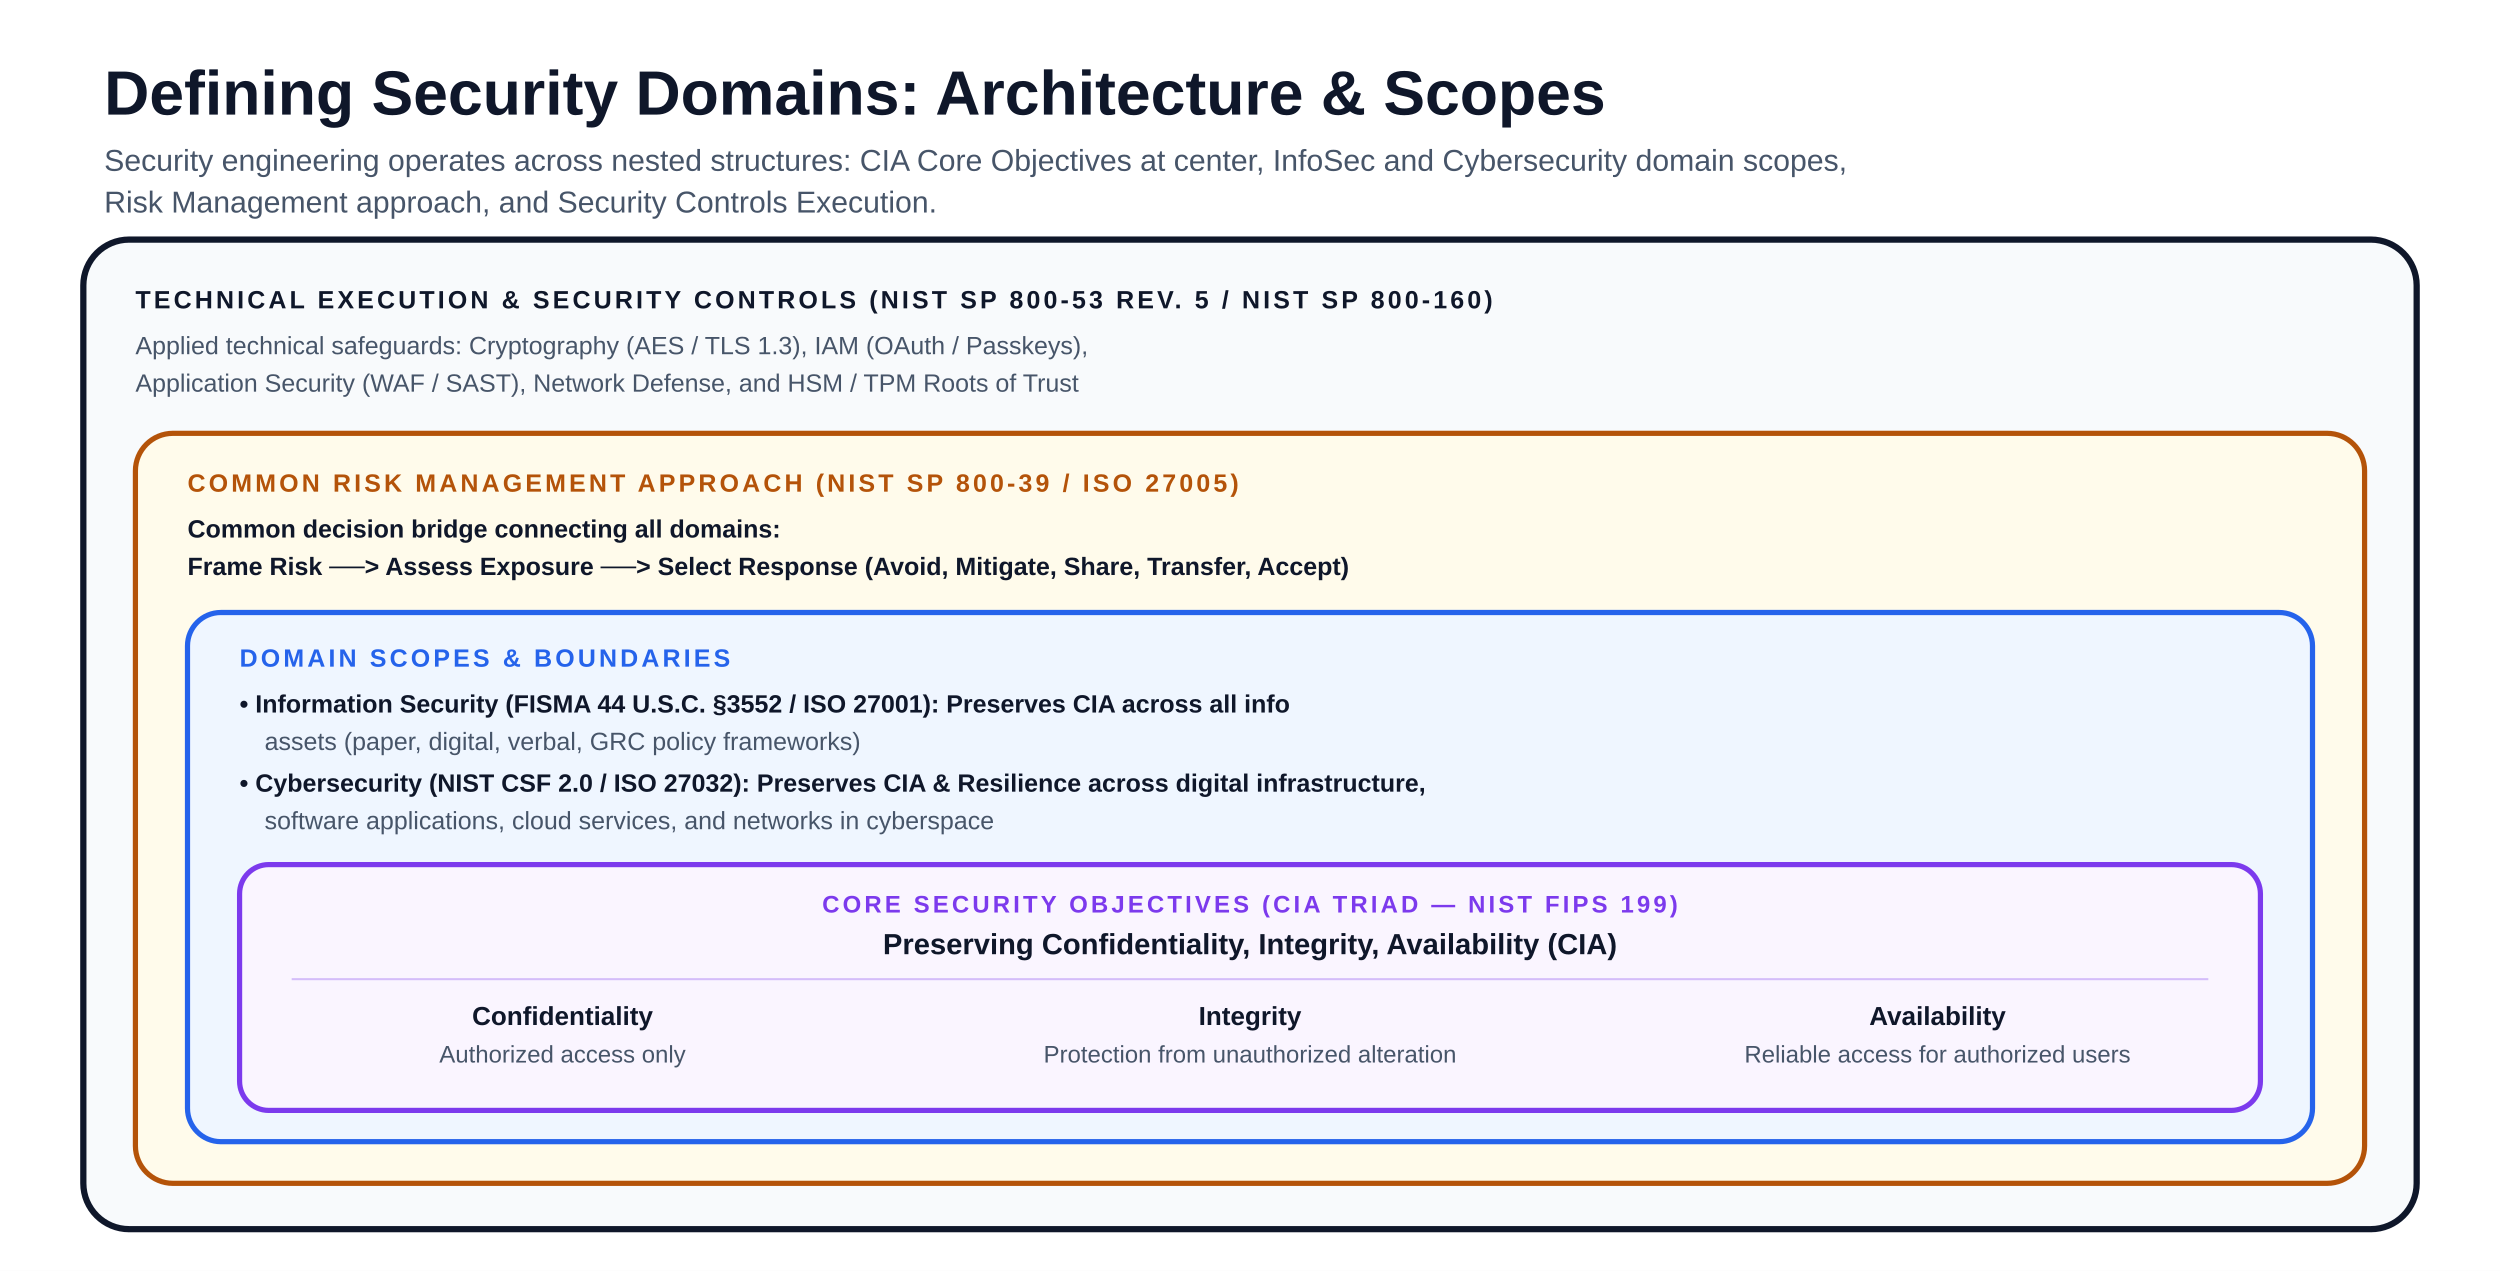
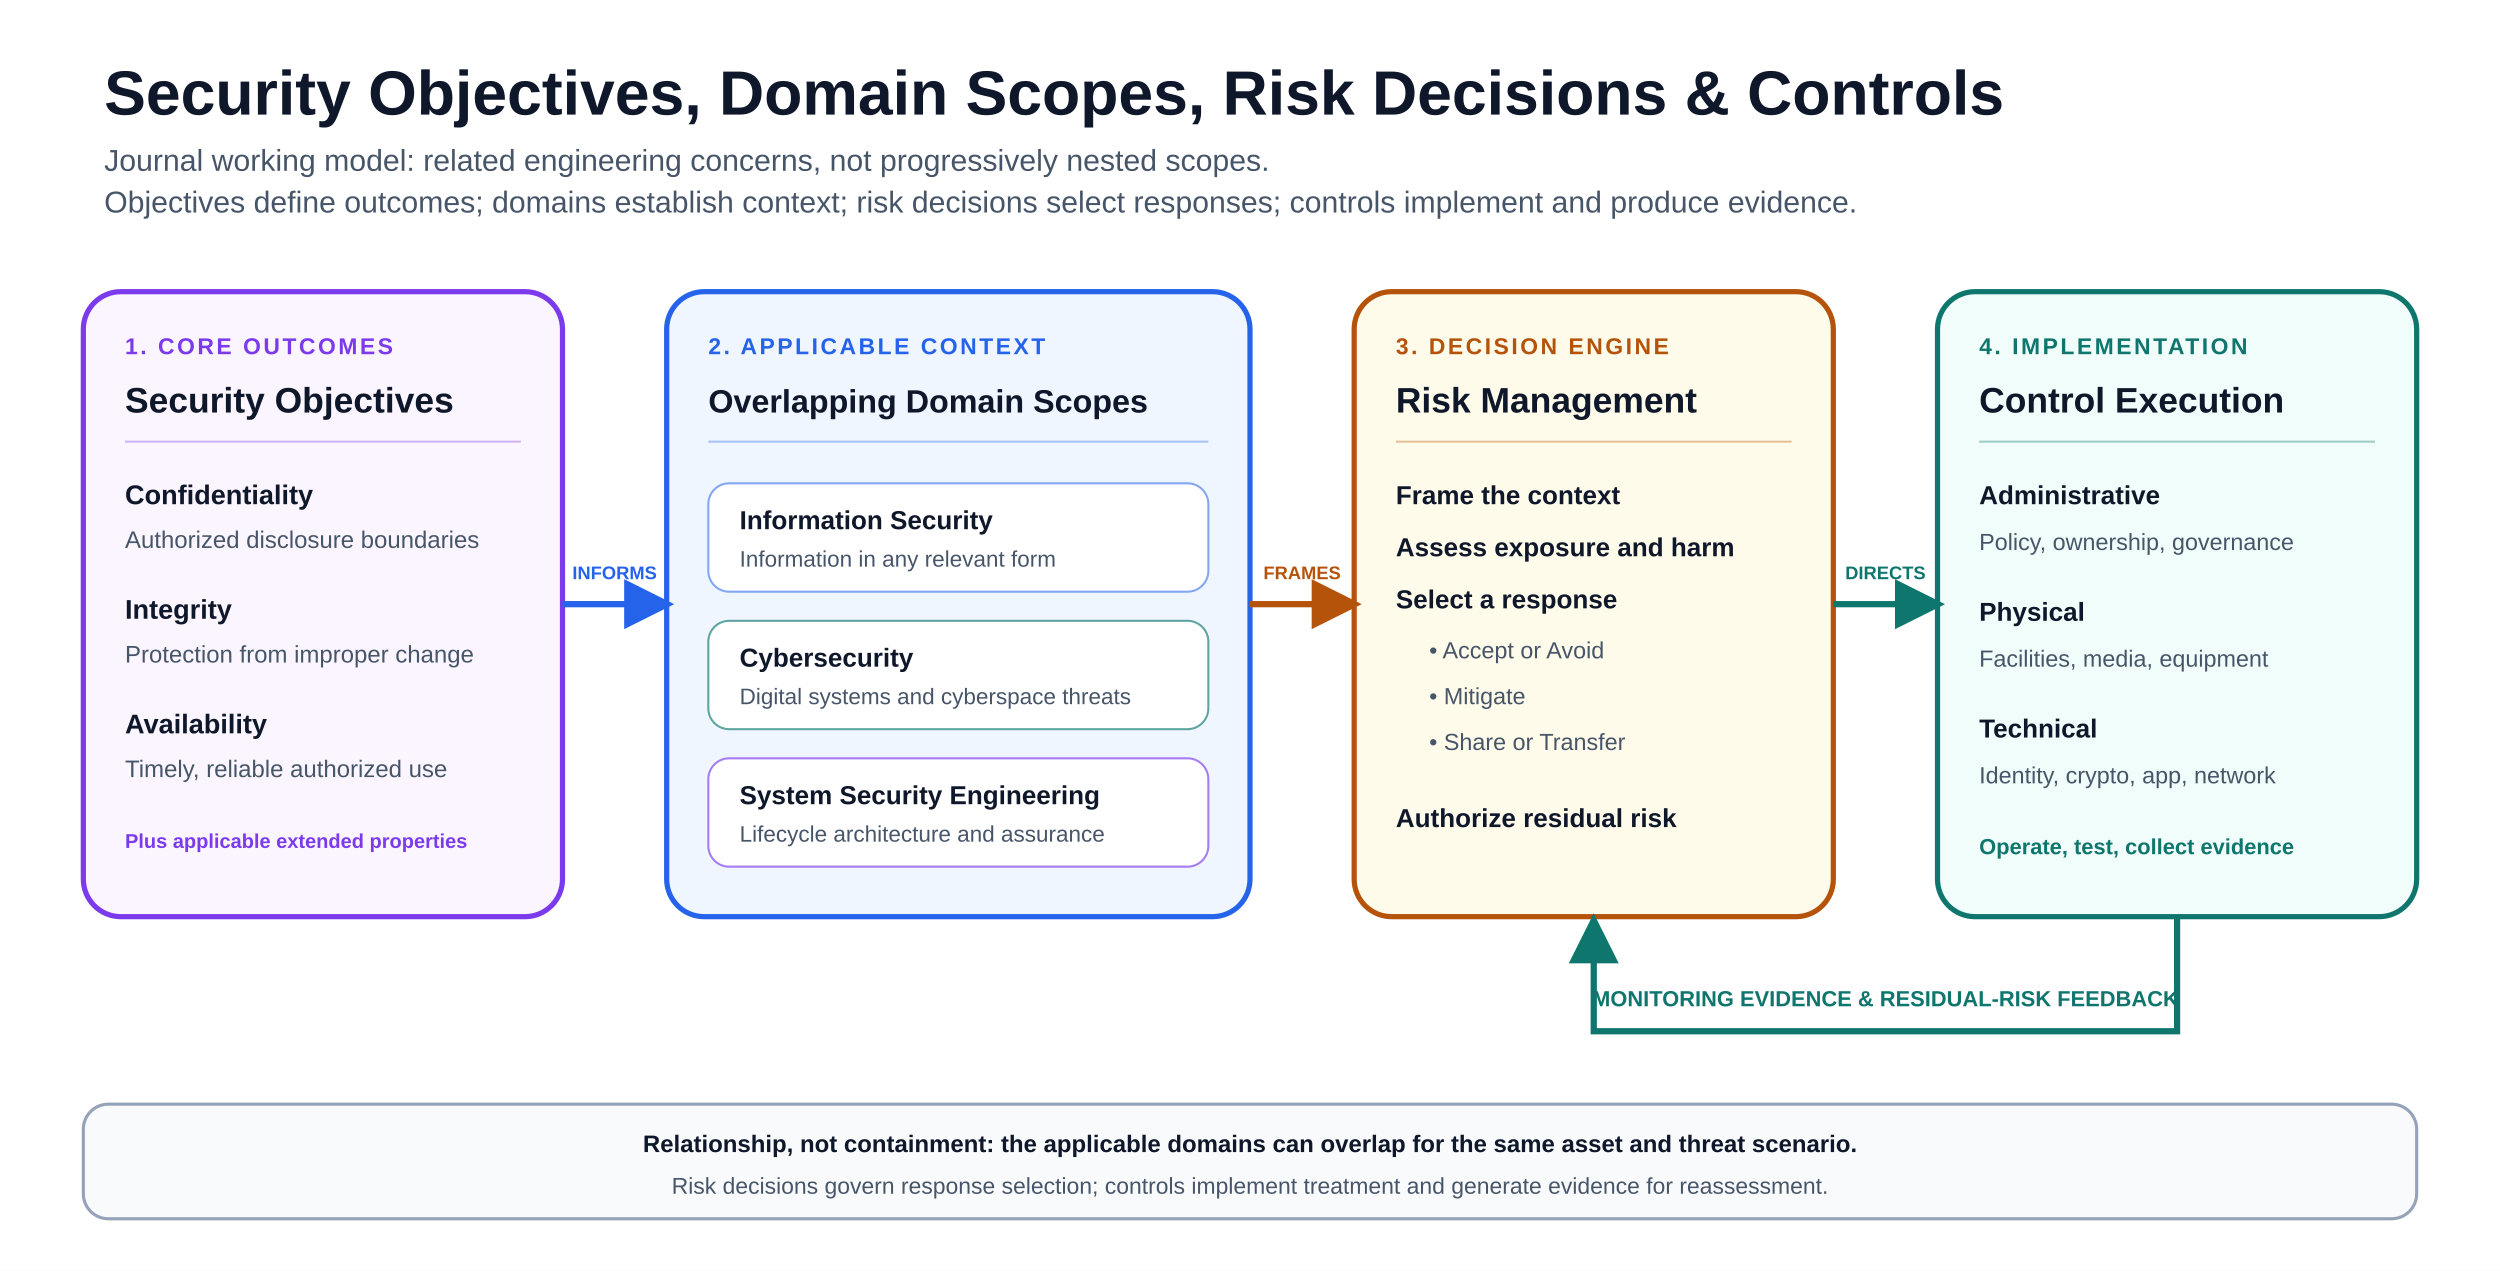
<svg xmlns="http://www.w3.org/2000/svg" viewBox="0 0 1200 610" font-family="-apple-system, BlinkMacSystemFont, 'Segoe UI', Arial, sans-serif" role="img" aria-labelledby="title description">
  <rect width="1200" height="610" fill="#ffffff" />
  <defs>
-     <marker id="arrow" viewBox="0 0 10 10" refX="8.5" refY="5" markerWidth="8" markerHeight="8" orient="auto">
-       <path d="M0 0 L10 5 L0 10Z" fill="#94a3b8" />
-     </marker>
-     <marker id="arrow-reverse" viewBox="0 0 10 10" refX="1.5" refY="5" markerWidth="8" markerHeight="8" orient="auto">
-       <path d="M10 0 L0 5 L10 10Z" fill="#94a3b8" />
-     </marker>
    <marker id="arrow-blue" viewBox="0 0 10 10" refX="8.5" refY="5" markerWidth="8" markerHeight="8" orient="auto">
      <path d="M0 0 L10 5 L0 10Z" fill="#2563eb" />
+     </marker>
+     <marker id="arrow-amber" viewBox="0 0 10 10" refX="8.5" refY="5" markerWidth="8" markerHeight="8" orient="auto">
+       <path d="M0 0 L10 5 L0 10Z" fill="#b45309" />
    </marker>
    <marker id="arrow-teal" viewBox="0 0 10 10" refX="8.5" refY="5" markerWidth="8" markerHeight="8" orient="auto">
      <path d="M0 0 L10 5 L0 10Z" fill="#0f766e" />
    </marker>
-     <marker id="arrow-amber" viewBox="0 0 10 10" refX="8.5" refY="5" markerWidth="8" markerHeight="8" orient="auto">
-       <path d="M0 0 L10 5 L0 10Z" fill="#b45309" />
-     </marker>
-     <marker id="arrow-violet" viewBox="0 0 10 10" refX="8.5" refY="5" markerWidth="8" markerHeight="8" orient="auto">
-       <path d="M0 0 L10 5 L0 10Z" fill="#7c3aed" />
-     </marker>
-     <marker id="arrow-red" viewBox="0 0 10 10" refX="8.5" refY="5" markerWidth="8" markerHeight="8" orient="auto">
-       <path d="M0 0 L10 5 L0 10Z" fill="#b91c1c" />
-     </marker>
  </defs>
-   <text x="50" y="55" font-size="30" font-weight="850" fill="#0f172a">Defining Security Domains: Architecture &amp; Scopes</text>
-   <text x="50" y="82" font-size="14.5" fill="#475569">Security engineering operates across nested structures: CIA Core Objectives at center, InfoSec and Cybersecurity domain scopes,</text>
-   <text x="50" y="102" font-size="14.5" fill="#475569">Risk Management approach, and Security Controls Execution.</text>
-   <rect x="40" y="115" width="1120" height="475" rx="22" fill="#f8fafc" stroke="#0f172a" stroke-width="3" />
-   <text x="65" y="148" font-size="12" font-weight="900" letter-spacing="1.5" fill="#0f172a">TECHNICAL EXECUTION &amp; SECURITY CONTROLS (NIST SP 800-53 REV. 5 / NIST SP 800-160)</text>
-   <text x="65" y="170" font-size="12" font-weight="500" fill="#475569">Applied technical safeguards: Cryptography (AES / TLS 1.3), IAM (OAuth / Passkeys),</text>
-   <text x="65" y="188" font-size="12" font-weight="500" fill="#475569">Application Security (WAF / SAST), Network Defense, and HSM / TPM Roots of Trust</text>
-   <rect x="65" y="208" width="1070" height="360" rx="18" fill="#fffbeb" stroke="#b45309" stroke-width="2.5" />
-   <text x="90" y="236" font-size="12" font-weight="900" letter-spacing="1.5" fill="#b45309">COMMON RISK MANAGEMENT APPROACH (NIST SP 800-39 / ISO 27005)</text>
-   <text x="90" y="258" font-size="12" font-weight="600" fill="#0f172a">Common decision bridge connecting all domains:</text>
-   <text x="90" y="276" font-size="12" font-weight="600" fill="#0f172a">Frame Risk  ──&gt;  Assess Exposure  ──&gt;  Select Response (Avoid, Mitigate, Share, Transfer, Accept)</text>
-   <rect x="90" y="294" width="1020" height="254" rx="16" fill="#eff6ff" stroke="#2563eb" stroke-width="2.5" />
-   <text x="115" y="320" font-size="12" font-weight="900" letter-spacing="1.5" fill="#2563eb">DOMAIN SCOPES &amp; BOUNDARIES</text>
-   <text x="115" y="342" font-size="12" font-weight="700" fill="#0f172a">• Information Security (FISMA 44 U.S.C. §3552 / ISO 27001): Preserves CIA across all info</text>
-   <text x="127" y="360" font-size="12" font-weight="500" fill="#475569">assets (paper, digital, verbal, GRC policy frameworks)</text>
-   <text x="115" y="380" font-size="12" font-weight="700" fill="#0f172a">• Cybersecurity (NIST CSF 2.0 / ISO 27032): Preserves CIA &amp; Resilience across digital infrastructure,</text>
-   <text x="127" y="398" font-size="12" font-weight="500" fill="#475569">software applications, cloud services, and networks in cyberspace</text>
-   <rect x="115" y="415" width="970" height="118" rx="14" fill="#faf5ff" stroke="#7c3aed" stroke-width="2.5" />
-   <text x="600" y="438" text-anchor="middle" font-size="11.5" font-weight="900" letter-spacing="1.5" fill="#7c3aed">CORE SECURITY OBJECTIVES (CIA TRIAD — NIST FIPS 199)</text>
-   <text x="600" y="458" text-anchor="middle" font-size="14" font-weight="800" fill="#0f172a">Preserving Confidentiality, Integrity, Availability (CIA)</text>
-   <line x1="140" y1="470" x2="1060" y2="470" stroke="#7c3aed" stroke-opacity="0.3" stroke-width="1" />
-   <text x="270" y="492" text-anchor="middle" font-size="12.5" font-weight="800" fill="#0f172a">Confidentiality</text>
-   <text x="270" y="510" text-anchor="middle" font-size="11.5" font-weight="500" fill="#475569">Authorized access only</text>
-   <text x="600" y="492" text-anchor="middle" font-size="12.5" font-weight="800" fill="#0f172a">Integrity</text>
-   <text x="600" y="510" text-anchor="middle" font-size="11.5" font-weight="500" fill="#475569">Protection from unauthorized alteration</text>
-   <text x="930" y="492" text-anchor="middle" font-size="12.5" font-weight="800" fill="#0f172a">Availability</text>
-   <text x="930" y="510" text-anchor="middle" font-size="11.5" font-weight="500" fill="#475569">Reliable access for authorized users</text>
+   <text x="50" y="55" font-size="30" font-weight="850" fill="#0f172a">Security Objectives, Domain Scopes, Risk Decisions &amp; Controls</text>
+   <text x="50" y="82" font-size="14.5" fill="#475569">Journal working model: related engineering concerns, not progressively nested scopes.</text>
+   <text x="50" y="102" font-size="14.5" fill="#475569">Objectives define outcomes; domains establish context; risk decisions select responses; controls implement and produce evidence.</text>
+   <rect x="40" y="140" width="230" height="300" rx="18" fill="#faf5ff" stroke="#7c3aed" stroke-width="2.5" />
+   <text x="60" y="170" font-size="11" font-weight="900" letter-spacing="1.2" fill="#7c3aed">1. CORE OUTCOMES</text>
+   <text x="60" y="198" font-size="17" font-weight="800" fill="#0f172a">Security Objectives</text>
+   <line x1="60" y1="212" x2="250" y2="212" stroke="#7c3aed" stroke-opacity="0.35" />
+   <text x="60" y="242" font-size="13" font-weight="800" fill="#0f172a">Confidentiality</text>
+   <text x="60" y="263" font-size="11.5" fill="#475569">Authorized disclosure boundaries</text>
+   <text x="60" y="297" font-size="13" font-weight="800" fill="#0f172a">Integrity</text>
+   <text x="60" y="318" font-size="11.5" fill="#475569">Protection from improper change</text>
+   <text x="60" y="352" font-size="13" font-weight="800" fill="#0f172a">Availability</text>
+   <text x="60" y="373" font-size="11.5" fill="#475569">Timely, reliable authorized use</text>
+   <text x="60" y="407" font-size="9.6" font-weight="700" fill="#7c3aed">Plus applicable extended properties</text>
+   <rect x="320" y="140" width="280" height="300" rx="18" fill="#eff6ff" stroke="#2563eb" stroke-width="2.5" />
+   <text x="340" y="170" font-size="11" font-weight="900" letter-spacing="1.2" fill="#2563eb">2. APPLICABLE CONTEXT</text>
+   <text x="340" y="198" font-size="15.5" font-weight="800" fill="#0f172a">Overlapping Domain Scopes</text>
+   <line x1="340" y1="212" x2="580" y2="212" stroke="#2563eb" stroke-opacity="0.35" />
+   <rect x="340" y="232" width="240" height="52" rx="10" fill="#ffffff" stroke="#2563eb" stroke-opacity="0.55" />
+   <text x="355" y="254" font-size="12.5" font-weight="800" fill="#0f172a">Information Security</text>
+   <text x="355" y="272" font-size="10.8" fill="#475569">Information in any relevant form</text>
+   <rect x="340" y="298" width="240" height="52" rx="10" fill="#ffffff" stroke="#0f766e" stroke-opacity="0.65" />
+   <text x="355" y="320" font-size="12.5" font-weight="800" fill="#0f172a">Cybersecurity</text>
+   <text x="355" y="338" font-size="10.8" fill="#475569">Digital systems and cyberspace threats</text>
+   <rect x="340" y="364" width="240" height="52" rx="10" fill="#ffffff" stroke="#7c3aed" stroke-opacity="0.65" />
+   <text x="355" y="386" font-size="12.5" font-weight="800" fill="#0f172a">System Security Engineering</text>
+   <text x="355" y="404" font-size="10.8" fill="#475569">Lifecycle architecture and assurance</text>
+   <rect x="650" y="140" width="230" height="300" rx="18" fill="#fffbeb" stroke="#b45309" stroke-width="2.5" />
+   <text x="670" y="170" font-size="11" font-weight="900" letter-spacing="1.2" fill="#b45309">3. DECISION ENGINE</text>
+   <text x="670" y="198" font-size="17" font-weight="800" fill="#0f172a">Risk Management</text>
+   <line x1="670" y1="212" x2="860" y2="212" stroke="#b45309" stroke-opacity="0.35" />
+   <text x="670" y="242" font-size="12.5" font-weight="800" fill="#0f172a">Frame the context</text>
+   <text x="670" y="267" font-size="12.5" font-weight="800" fill="#0f172a">Assess exposure and harm</text>
+   <text x="670" y="292" font-size="12.5" font-weight="800" fill="#0f172a">Select a response</text>
+   <text x="686" y="316" font-size="11.2" fill="#475569">• Accept or Avoid</text>
+   <text x="686" y="338" font-size="11.2" fill="#475569">• Mitigate</text>
+   <text x="686" y="360" font-size="11.2" fill="#475569">• Share or Transfer</text>
+   <text x="670" y="397" font-size="12.5" font-weight="800" fill="#0f172a">Authorize residual risk</text>
+   <rect x="930" y="140" width="230" height="300" rx="18" fill="#f0fdfa" stroke="#0f766e" stroke-width="2.5" />
+   <text x="950" y="170" font-size="11" font-weight="900" letter-spacing="1.2" fill="#0f766e">4. IMPLEMENTATION</text>
+   <text x="950" y="198" font-size="17" font-weight="800" fill="#0f172a">Control Execution</text>
+   <line x1="950" y1="212" x2="1140" y2="212" stroke="#0f766e" stroke-opacity="0.35" />
+   <text x="950" y="242" font-size="12.5" font-weight="800" fill="#0f172a">Administrative</text>
+   <text x="950" y="264" font-size="11.2" fill="#475569">Policy, ownership, governance</text>
+   <text x="950" y="298" font-size="12.5" font-weight="800" fill="#0f172a">Physical</text>
+   <text x="950" y="320" font-size="11.2" fill="#475569">Facilities, media, equipment</text>
+   <text x="950" y="354" font-size="12.5" font-weight="800" fill="#0f172a">Technical</text>
+   <text x="950" y="376" font-size="11.2" fill="#475569">Identity, crypto, app, network</text>
+   <text x="950" y="410" font-size="10.5" font-weight="700" fill="#0f766e">Operate, test, collect evidence</text>
+   <path d="M270 290 L320 290" fill="none" stroke="#2563eb" stroke-width="3" marker-end="url(#arrow-blue)" />
+   <text x="295" y="278" text-anchor="middle" font-size="8.8" font-weight="900" fill="#2563eb">INFORMS</text>
+   <path d="M600 290 L650 290" fill="none" stroke="#b45309" stroke-width="3" marker-end="url(#arrow-amber)" />
+   <text x="625" y="278" text-anchor="middle" font-size="8.8" font-weight="900" fill="#b45309">FRAMES</text>
+   <path d="M880 290 L930 290" fill="none" stroke="#0f766e" stroke-width="3" marker-end="url(#arrow-teal)" />
+   <text x="905" y="278" text-anchor="middle" font-size="8.8" font-weight="900" fill="#0f766e">DIRECTS</text>
+   <path d="M1045 440 L1045 495 L765 495 L765 442" fill="none" stroke="#0f766e" stroke-width="3" marker-end="url(#arrow-teal)" />
+   <text x="905" y="483" text-anchor="middle" font-size="10.5" font-weight="800" fill="#0f766e">MONITORING EVIDENCE &amp; RESIDUAL-RISK FEEDBACK</text>
+   <rect x="40" y="530" width="1120" height="55" rx="12" fill="#f8fafc" stroke="#94a3b8" stroke-width="1.5" />
+   <text x="600" y="553" text-anchor="middle" font-size="11.5" font-weight="800" fill="#0f172a">Relationship, not containment: the applicable domains can overlap for the same asset and threat scenario.</text>
+   <text x="600" y="573" text-anchor="middle" font-size="11" fill="#475569">Risk decisions govern response selection; controls implement treatment and generate evidence for reassessment.</text>
</svg>
